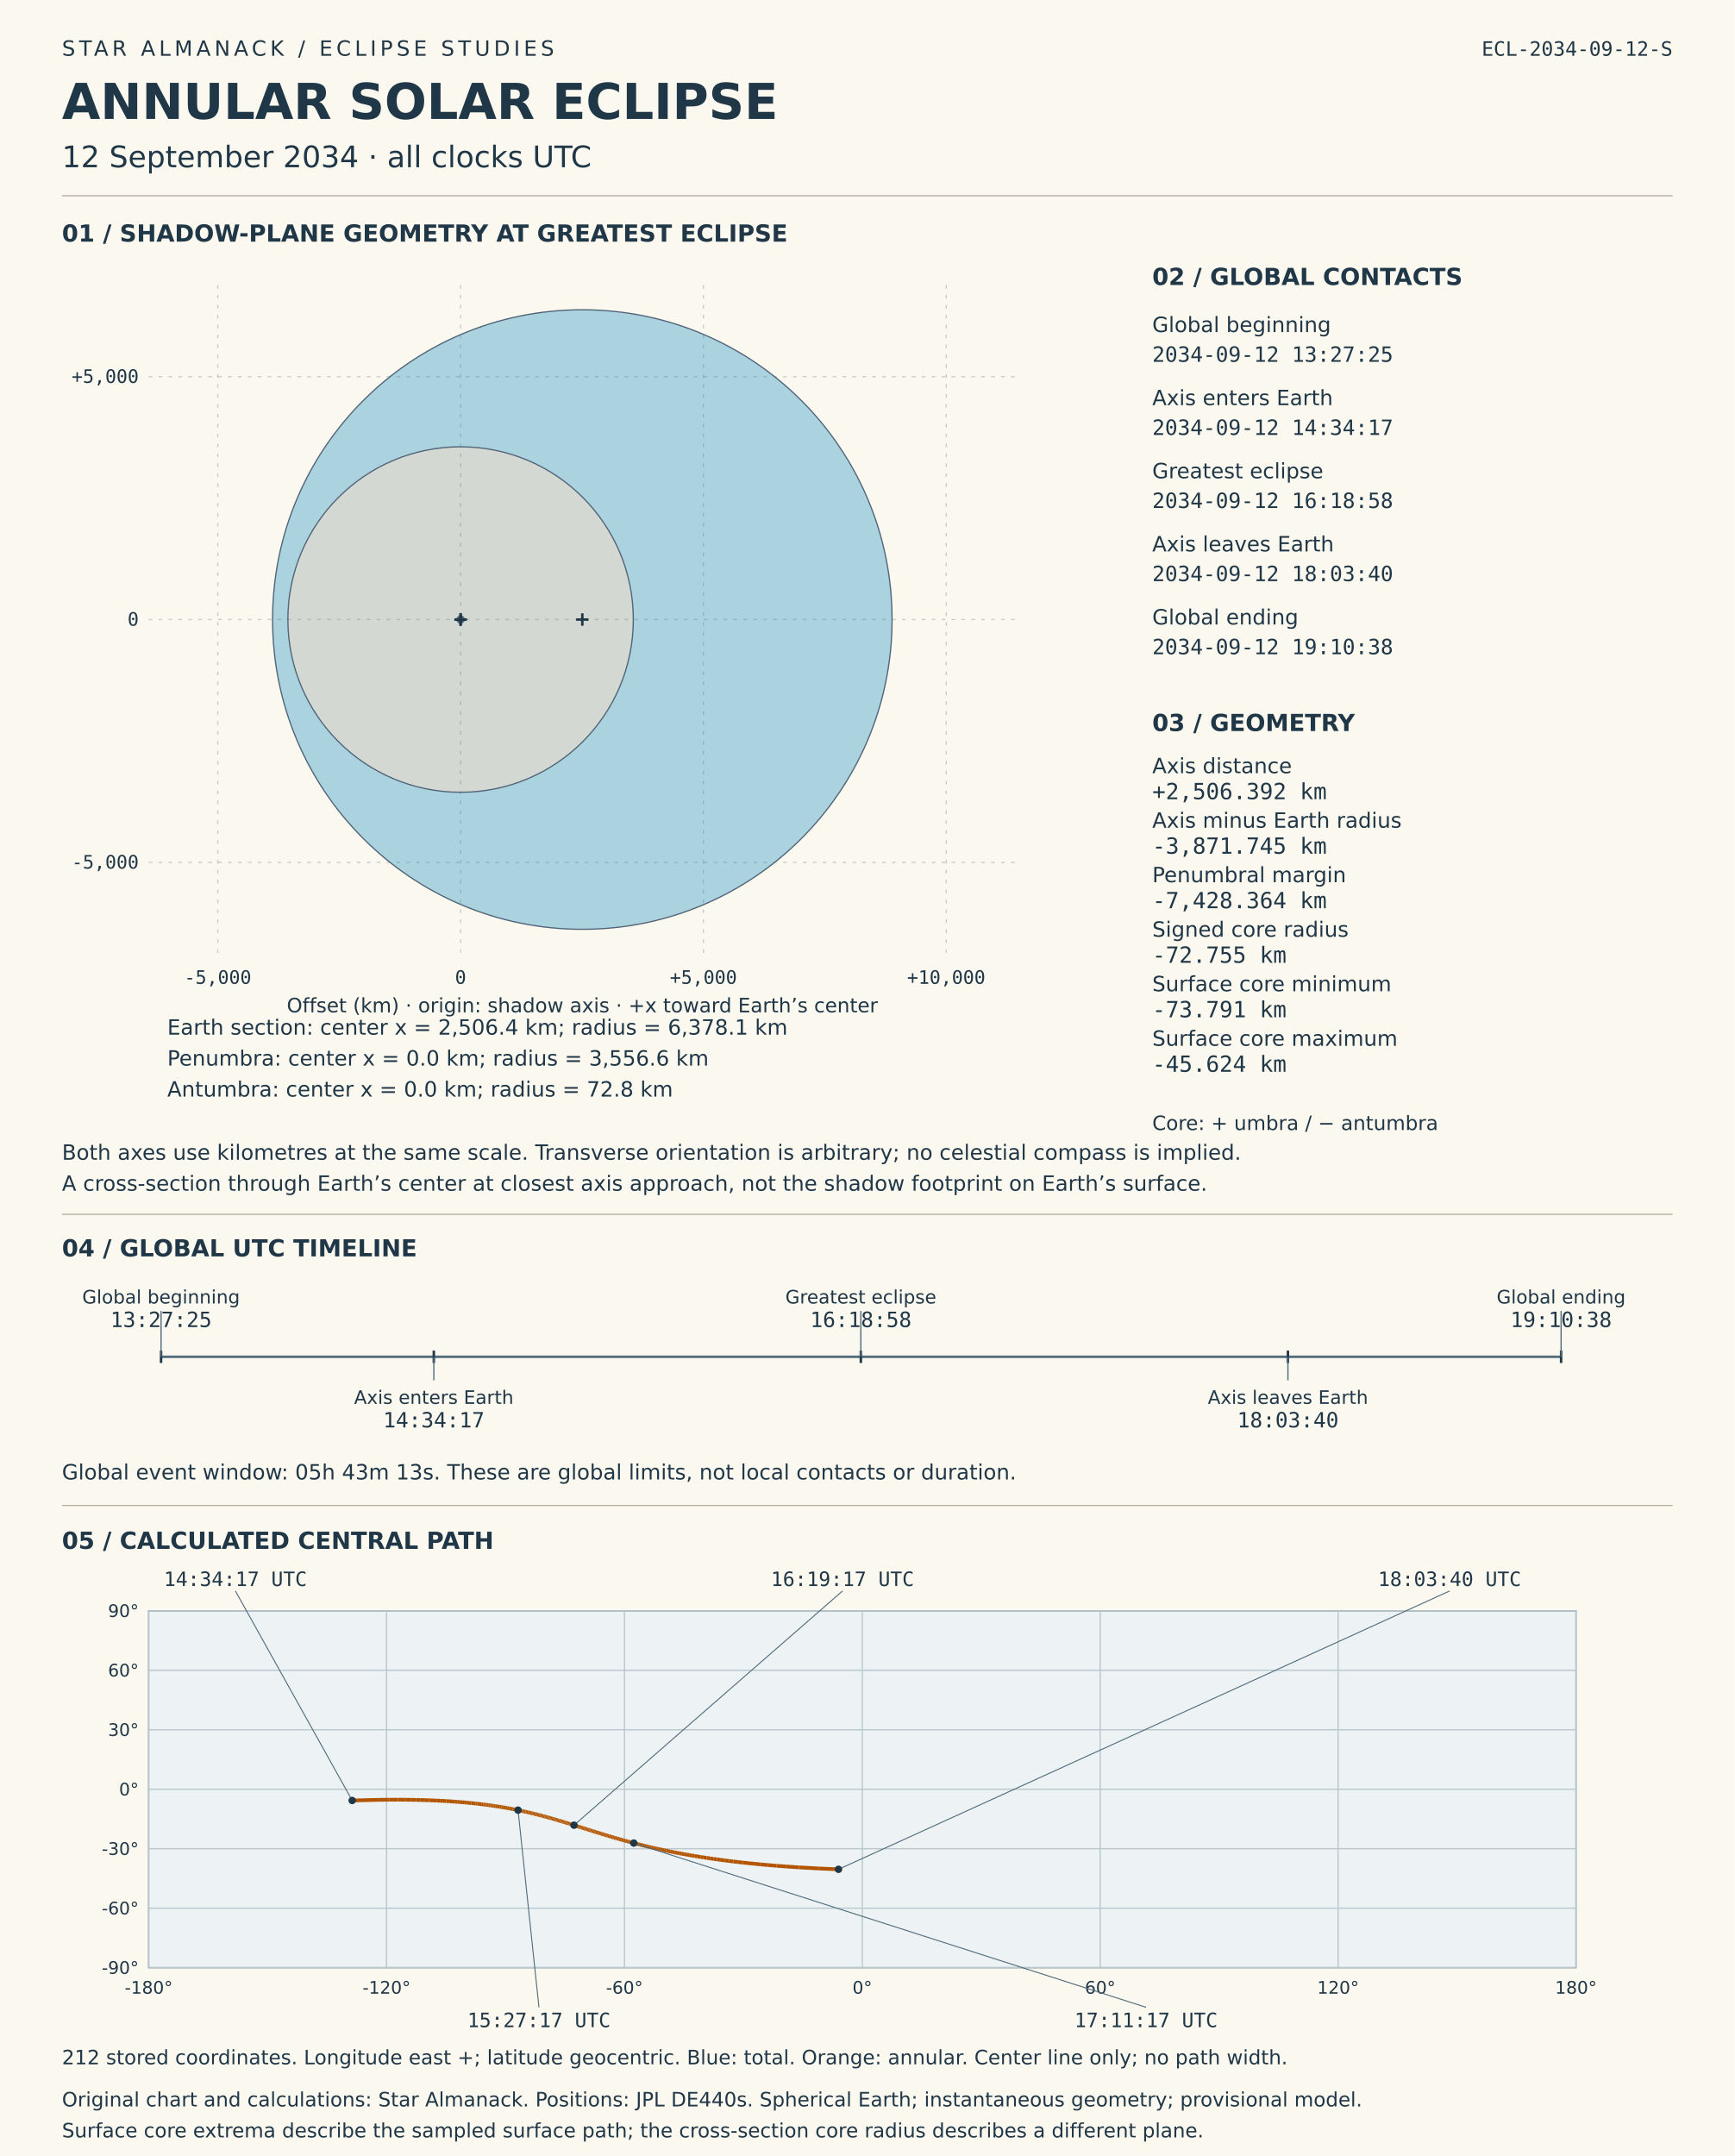
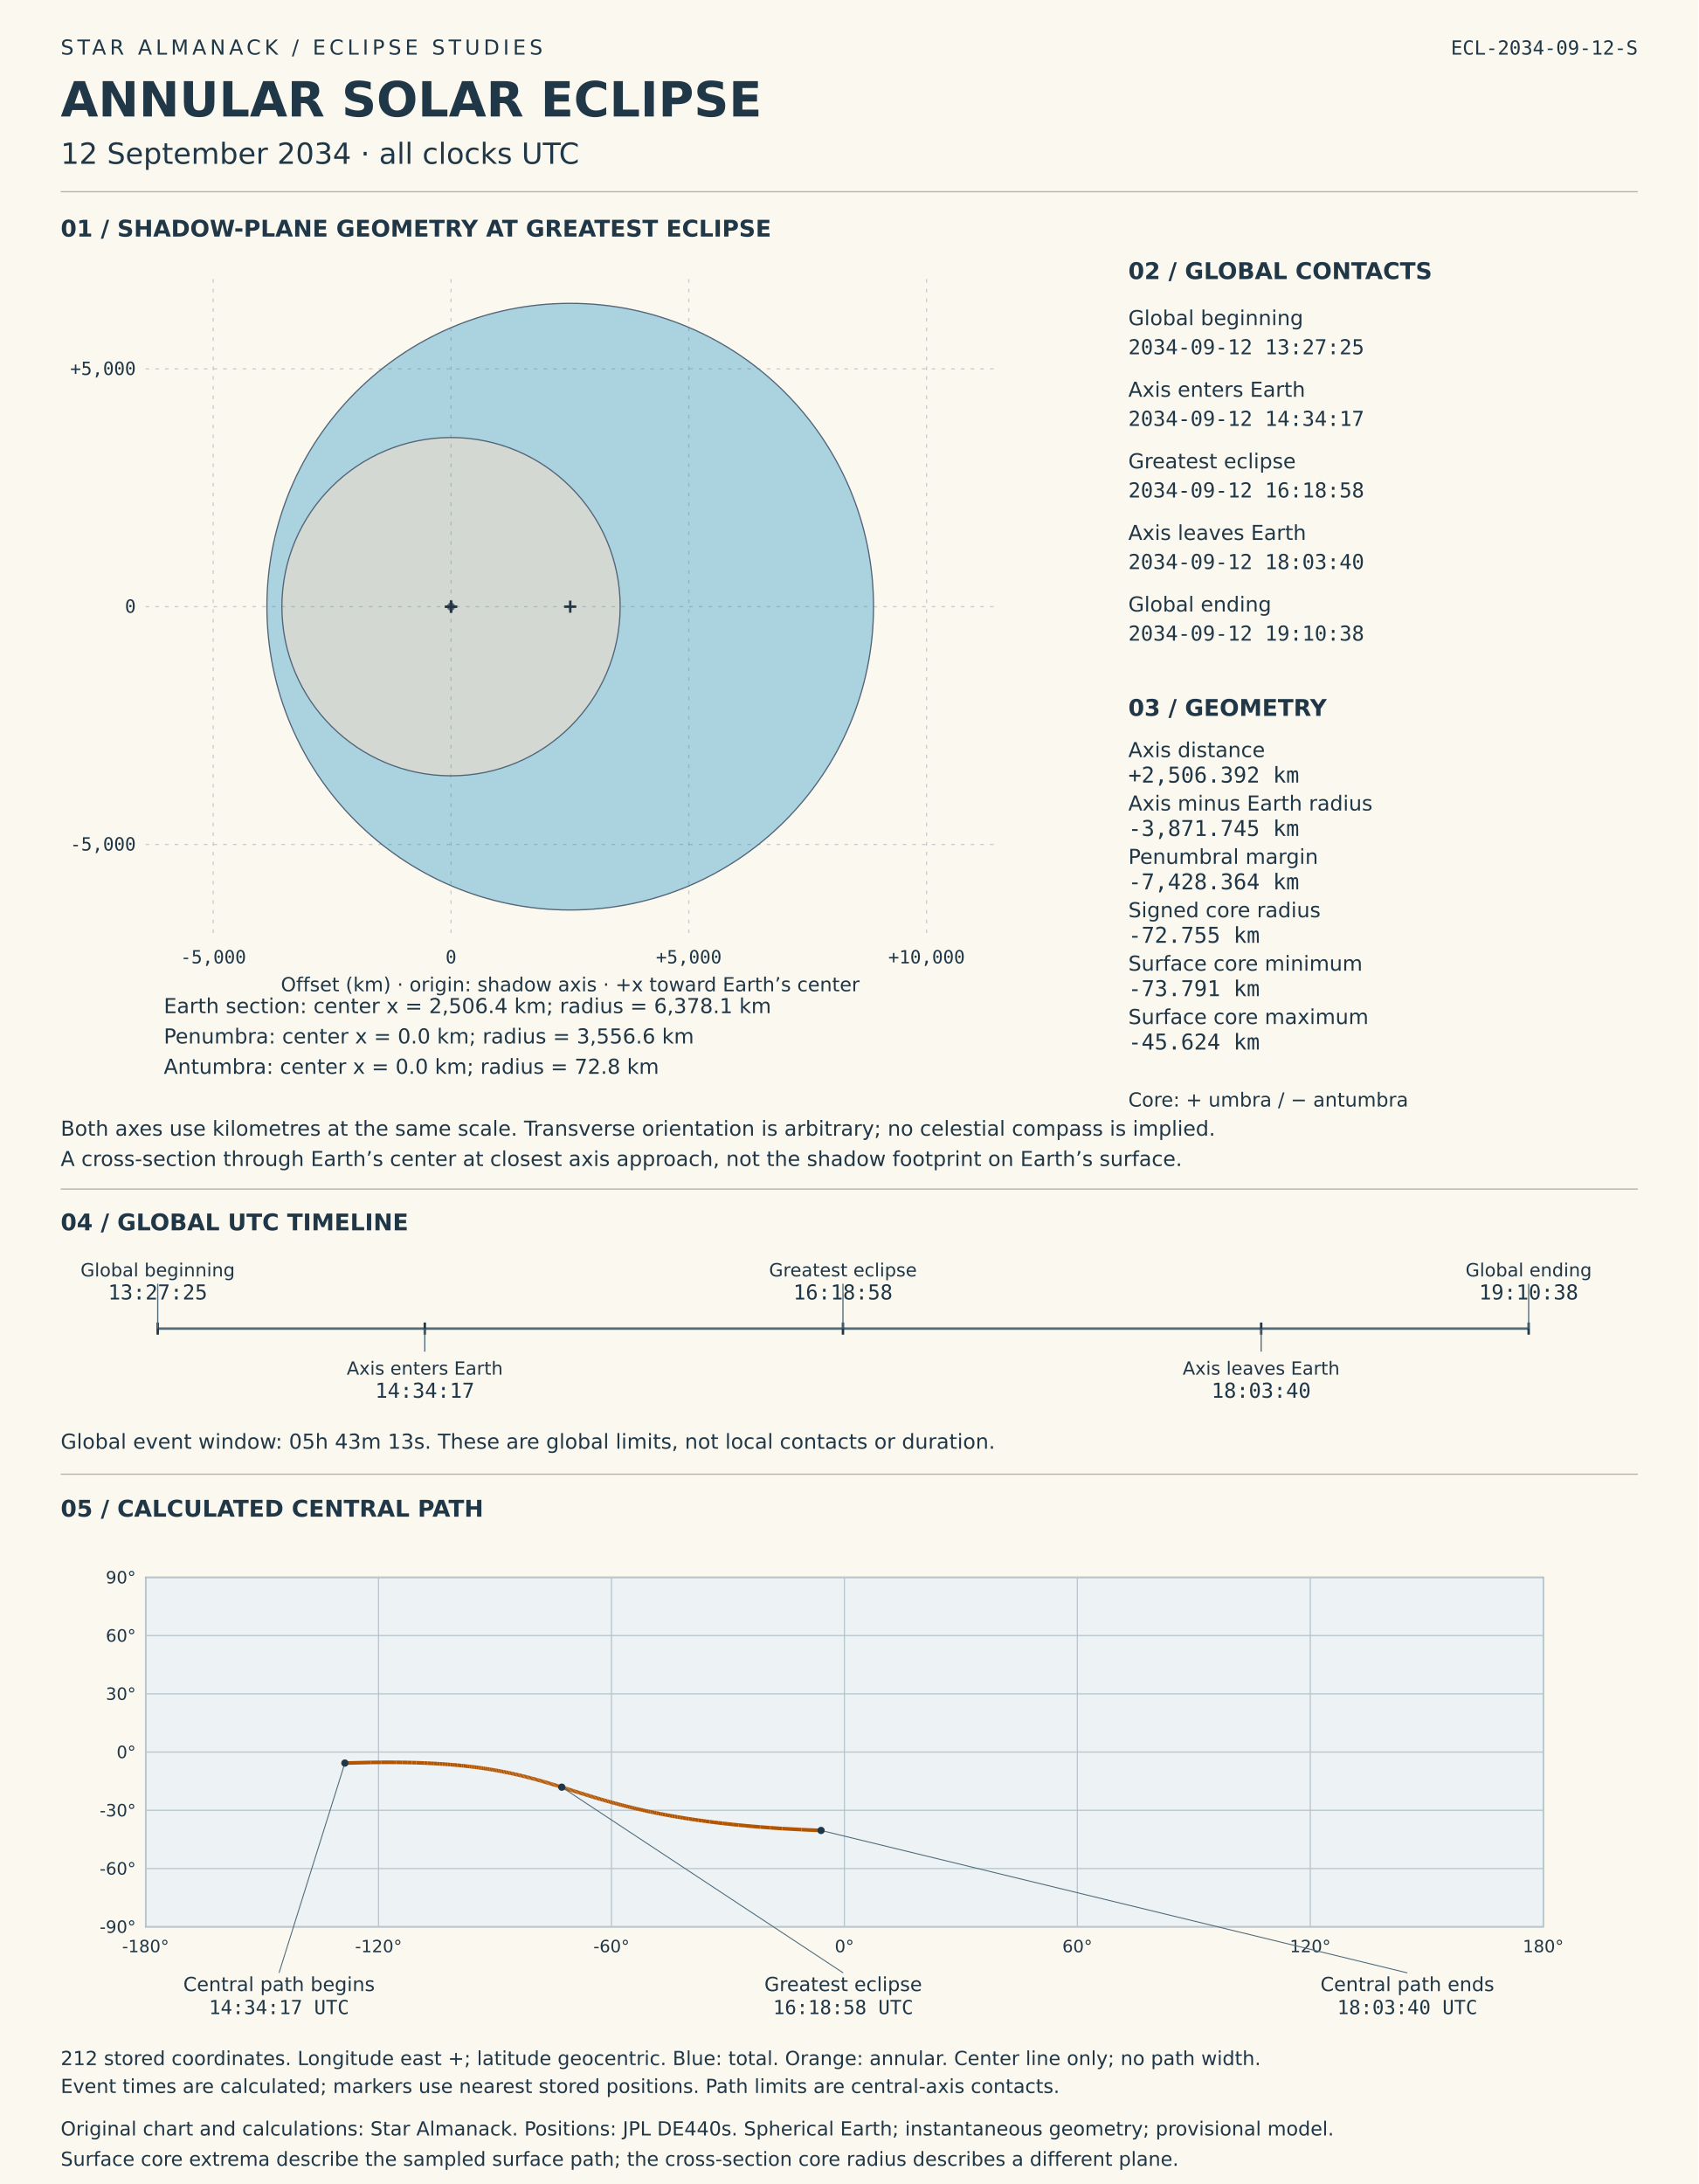
- <svg xmlns="http://www.w3.org/2000/svg" viewBox="0 0 1400 1740" role="img" aria-labelledby="solar-title solar-desc">
-   <rect width="1400" height="1740" fill="#fbf8ef" />
+ <svg xmlns="http://www.w3.org/2000/svg" viewBox="0 0 1400 1800" role="img" aria-labelledby="solar-title solar-desc">
+   <rect width="1400" height="1800" fill="#fbf8ef" />
  <style>text{font-family:DejaVu Sans,sans-serif;fill:#203747}.mono{font-family:DejaVu Sans Mono,monospace;font-variant-numeric:tabular-nums}</style>
  <text x="50" y="45" font-size="17" letter-spacing="3">STAR ALMANACK  /  ECLIPSE STUDIES</text>
  <text x="50" y="96" font-size="40" font-weight="bold">ANNULAR SOLAR ECLIPSE</text>
  <text x="50" y="135" font-size="24">12 September 2034  ·  all clocks UTC</text>
  <text x="1350" y="45" font-size="16" text-anchor="end" class="mono">ECL-2034-09-12-S</text>
  <line x1="50" y1="158" x2="1350" y2="158" stroke="#b8b3a4" />
  <text x="50" y="195" font-size="19" font-weight="bold">01  /  SHADOW-PLANE GEOMETRY AT GREATEST ECLIPSE</text>
  <circle data-label="Earth section" cx="470" cy="500.0" r="250" fill="#96c9db" fill-opacity=".8" stroke="#536579" />
  <circle data-label="Penumbra" cx="371.759" cy="500.0" r="139.407" fill="#ded9ce" fill-opacity=".8" stroke="#536579" />
  <circle data-label="Antumbra" cx="371.759" cy="500.0" r="2.852" fill="#51485d" fill-opacity=".8" stroke="#536579" />
  <g id="shadow-coordinate-grid">
    <line x1="175.776" y1="230" x2="175.776" y2="770" stroke="#526c7b" stroke-opacity=".3" stroke-dasharray="3 5" />
    <text x="175.776" y="794" font-size="15" text-anchor="middle" class="mono">-5,000</text>
    <line x1="371.758" y1="230" x2="371.758" y2="770" stroke="#526c7b" stroke-opacity=".3" stroke-dasharray="3 5" />
    <text x="371.758" y="794" font-size="15" text-anchor="middle" class="mono">0</text>
    <line x1="567.74" y1="230" x2="567.74" y2="770" stroke="#526c7b" stroke-opacity=".3" stroke-dasharray="3 5" />
    <text x="567.74" y="794" font-size="15" text-anchor="middle" class="mono">+5,000</text>
    <line x1="763.722" y1="230" x2="763.722" y2="770" stroke="#526c7b" stroke-opacity=".3" stroke-dasharray="3 5" />
    <text x="763.722" y="794" font-size="15" text-anchor="middle" class="mono">+10,000</text>
    <line x1="120" y1="695.982" x2="820" y2="695.982" stroke="#526c7b" stroke-opacity=".3" stroke-dasharray="3 5" />
    <text x="112" y="700.982" font-size="15" text-anchor="end" class="mono">-5,000</text>
    <line x1="120" y1="500.0" x2="820" y2="500.0" stroke="#526c7b" stroke-opacity=".3" stroke-dasharray="3 5" />
    <text x="112" y="505.0" font-size="15" text-anchor="end" class="mono">0</text>
    <line x1="120" y1="304.018" x2="820" y2="304.018" stroke="#526c7b" stroke-opacity=".3" stroke-dasharray="3 5" />
    <text x="112" y="309.018" font-size="15" text-anchor="end" class="mono">+5,000</text>
  </g>
  <line x1="465.0" y1="500.0" x2="475.0" y2="500.0" stroke="#203747" stroke-width="2" />
  <line x1="470.0" y1="495.0" x2="470.0" y2="505.0" stroke="#203747" stroke-width="2" />
  <text x="135" y="835" font-size="17">Earth section: center x = 2,506.4 km; radius = 6,378.1 km</text>
  <line x1="366.758" y1="500.0" x2="376.758" y2="500.0" stroke="#203747" stroke-width="2" />
  <line x1="371.758" y1="495.0" x2="371.758" y2="505.0" stroke="#203747" stroke-width="2" />
  <text x="135" y="860" font-size="17">Penumbra: center x = 0.0 km; radius = 3,556.6 km</text>
  <line x1="366.758" y1="500.0" x2="376.758" y2="500.0" stroke="#203747" stroke-width="2" />
  <line x1="371.758" y1="495.0" x2="371.758" y2="505.0" stroke="#203747" stroke-width="2" />
  <text x="135" y="885" font-size="17">Antumbra: center x = 0.0 km; radius = 72.8 km</text>
  <text x="470" y="817" font-size="16" text-anchor="middle">Offset (km) · origin: shadow axis · +x toward Earth’s center</text>
  <text x="50" y="936" font-size="17">Both axes use kilometres at the same scale. Transverse orientation is arbitrary; no celestial compass is implied.</text>
  <text x="50" y="961" font-size="17">A cross-section through Earth’s center at closest axis approach, not the shadow footprint on Earth’s surface.</text>
  <text x="930" y="230" font-size="19" font-weight="bold">02  /  GLOBAL CONTACTS</text>
  <text x="930" y="268" font-size="17">Global beginning</text>
  <text x="930" y="292" font-size="17" class="mono">2034-09-12  13:27:25</text>
  <text x="930" y="327" font-size="17">Axis enters Earth</text>
  <text x="930" y="351" font-size="17" class="mono">2034-09-12  14:34:17</text>
  <text x="930" y="386" font-size="17">Greatest eclipse</text>
  <text x="930" y="410" font-size="17" class="mono">2034-09-12  16:18:58</text>
  <text x="930" y="445" font-size="17">Axis leaves Earth</text>
  <text x="930" y="469" font-size="17" class="mono">2034-09-12  18:03:40</text>
  <text x="930" y="504" font-size="17">Global ending</text>
  <text x="930" y="528" font-size="17" class="mono">2034-09-12  19:10:38</text>
  <text x="930" y="590" font-size="19" font-weight="bold">03  /  GEOMETRY</text>
  <text x="930" y="624" font-size="17">Axis distance</text>
  <text x="930" y="645" font-size="18" class="mono">+2,506.392 km</text>
  <text x="930" y="668" font-size="17">Axis minus Earth radius</text>
  <text x="930" y="689" font-size="18" class="mono">-3,871.745 km</text>
  <text x="930" y="712" font-size="17">Penumbral margin</text>
  <text x="930" y="733" font-size="18" class="mono">-7,428.364 km</text>
  <text x="930" y="756" font-size="17">Signed core radius</text>
  <text x="930" y="777" font-size="18" class="mono">-72.755 km</text>
  <text x="930" y="800" font-size="17">Surface core minimum</text>
  <text x="930" y="821" font-size="18" class="mono">-73.791 km</text>
  <text x="930" y="844" font-size="17">Surface core maximum</text>
  <text x="930" y="865" font-size="18" class="mono">-45.624 km</text>
  <text x="930" y="912" font-size="16">Core: + umbra / − antumbra</text>
  <line x1="50" y1="980" x2="1350" y2="980" stroke="#b8b3a4" />
  <text x="50" y="1014" font-size="19" font-weight="bold">04  /  GLOBAL UTC TIMELINE</text>
  <line x1="130" y1="1095" x2="1260" y2="1095" stroke="#526c7b" stroke-width="2" />
  <line x1="130.0" y1="1090" x2="130.0" y2="1100" stroke="#203747" stroke-width="2" />
  <line x1="130.0" y1="1095" x2="130.0" y2="1058" stroke="#526c7b" />
  <text x="130.0" y="1052" font-size="15" text-anchor="middle">Global beginning</text>
  <text x="130.0" y="1071" font-size="17" text-anchor="middle" class="mono">13:27:25</text>
  <line x1="350.151" y1="1090" x2="350.151" y2="1100" stroke="#203747" stroke-width="2" />
  <line x1="350.151" y1="1095" x2="350.151" y2="1114" stroke="#526c7b" />
  <text x="350.151" y="1133" font-size="15" text-anchor="middle">Axis enters Earth</text>
  <text x="350.151" y="1152" font-size="17" text-anchor="middle" class="mono">14:34:17</text>
  <line x1="694.808" y1="1090" x2="694.808" y2="1100" stroke="#203747" stroke-width="2" />
  <line x1="694.808" y1="1095" x2="694.808" y2="1058" stroke="#526c7b" />
  <text x="694.808" y="1052" font-size="15" text-anchor="middle">Greatest eclipse</text>
  <text x="694.808" y="1071" font-size="17" text-anchor="middle" class="mono">16:18:58</text>
  <line x1="1039.52" y1="1090" x2="1039.52" y2="1100" stroke="#203747" stroke-width="2" />
  <line x1="1039.52" y1="1095" x2="1039.52" y2="1114" stroke="#526c7b" />
  <text x="1039.52" y="1133" font-size="15" text-anchor="middle">Axis leaves Earth</text>
  <text x="1039.52" y="1152" font-size="17" text-anchor="middle" class="mono">18:03:40</text>
  <line x1="1260.0" y1="1090" x2="1260.0" y2="1100" stroke="#203747" stroke-width="2" />
  <line x1="1260.0" y1="1095" x2="1260.0" y2="1058" stroke="#526c7b" />
  <text x="1260.0" y="1052" font-size="15" text-anchor="middle">Global ending</text>
  <text x="1260.0" y="1071" font-size="17" text-anchor="middle" class="mono">19:10:38</text>
  <text x="50" y="1194" font-size="17">Global event window: 05h 43m 13s. These are global limits, not local contacts or duration.</text>
  <line x1="50" y1="1215" x2="1350" y2="1215" stroke="#b8b3a4" />
  <text x="50" y="1250" font-size="19" font-weight="bold">05  /  CALCULATED CENTRAL PATH</text>
  <g id="timed-central-path">
    <rect x="120" y="1300" width="1152" height="288" fill="#edf3f5" stroke="#708090" />
    <line x1="120.0" y1="1300" x2="120.0" y2="1588" stroke="#b8c7cd" />
    <text x="120.0" y="1609" font-size="14" text-anchor="middle">-180°</text>
    <line x1="312.0" y1="1300" x2="312.0" y2="1588" stroke="#b8c7cd" />
    <text x="312.0" y="1609" font-size="14" text-anchor="middle">-120°</text>
    <line x1="504.0" y1="1300" x2="504.0" y2="1588" stroke="#b8c7cd" />
    <text x="504.0" y="1609" font-size="14" text-anchor="middle">-60°</text>
    <line x1="696.0" y1="1300" x2="696.0" y2="1588" stroke="#b8c7cd" />
    <text x="696.0" y="1609" font-size="14" text-anchor="middle">0°</text>
    <line x1="888.0" y1="1300" x2="888.0" y2="1588" stroke="#b8c7cd" />
    <text x="888.0" y="1609" font-size="14" text-anchor="middle">60°</text>
    <line x1="1080.0" y1="1300" x2="1080.0" y2="1588" stroke="#b8c7cd" />
    <text x="1080.0" y="1609" font-size="14" text-anchor="middle">120°</text>
    <line x1="1272.0" y1="1300" x2="1272.0" y2="1588" stroke="#b8c7cd" />
    <text x="1272.0" y="1609" font-size="14" text-anchor="middle">180°</text>
    <line x1="120" y1="1588.0" x2="1272" y2="1588.0" stroke="#b8c7cd" />
    <text x="112" y="1593.0" font-size="14" text-anchor="end">-90°</text>
    <line x1="120" y1="1540.0" x2="1272" y2="1540.0" stroke="#b8c7cd" />
    <text x="112" y="1545.0" font-size="14" text-anchor="end">-60°</text>
    <line x1="120" y1="1492.0" x2="1272" y2="1492.0" stroke="#b8c7cd" />
    <text x="112" y="1497.0" font-size="14" text-anchor="end">-30°</text>
    <line x1="120" y1="1444.0" x2="1272" y2="1444.0" stroke="#b8c7cd" />
    <text x="112" y="1449.0" font-size="14" text-anchor="end">0°</text>
    <line x1="120" y1="1396.0" x2="1272" y2="1396.0" stroke="#b8c7cd" />
    <text x="112" y="1401.0" font-size="14" text-anchor="end">30°</text>
    <line x1="120" y1="1348.0" x2="1272" y2="1348.0" stroke="#b8c7cd" />
    <text x="112" y="1353.0" font-size="14" text-anchor="end">60°</text>
    <line x1="120" y1="1300.0" x2="1272" y2="1300.0" stroke="#b8c7cd" />
    <text x="112" y="1305.0" font-size="14" text-anchor="end">90°</text>
    <line x1="284.258" y1="1453.078" x2="305.496" y2="1452.555" stroke="#b35400" stroke-width="3" />
    <line x1="305.496" y1="1452.555" x2="314.409" y2="1452.463" stroke="#b35400" stroke-width="3" />
    <line x1="314.409" y1="1452.463" x2="321.086" y2="1452.45" stroke="#b35400" stroke-width="3" />
    <line x1="321.086" y1="1452.45" x2="326.606" y2="1452.479" stroke="#b35400" stroke-width="3" />
    <line x1="326.606" y1="1452.479" x2="331.387" y2="1452.535" stroke="#b35400" stroke-width="3" />
    <line x1="331.387" y1="1452.535" x2="335.645" y2="1452.61" stroke="#b35400" stroke-width="3" />
    <line x1="335.645" y1="1452.61" x2="339.506" y2="1452.699" stroke="#b35400" stroke-width="3" />
    <line x1="339.506" y1="1452.699" x2="343.055" y2="1452.801" stroke="#b35400" stroke-width="3" />
    <line x1="343.055" y1="1452.801" x2="346.349" y2="1452.911" stroke="#b35400" stroke-width="3" />
    <line x1="346.349" y1="1452.911" x2="349.429" y2="1453.03" stroke="#b35400" stroke-width="3" />
    <line x1="349.429" y1="1453.03" x2="352.329" y2="1453.156" stroke="#b35400" stroke-width="3" />
    <line x1="352.329" y1="1453.156" x2="355.071" y2="1453.288" stroke="#b35400" stroke-width="3" />
    <line x1="355.071" y1="1453.288" x2="357.676" y2="1453.425" stroke="#b35400" stroke-width="3" />
    <line x1="357.676" y1="1453.425" x2="360.159" y2="1453.567" stroke="#b35400" stroke-width="3" />
    <line x1="360.159" y1="1453.567" x2="362.535" y2="1453.714" stroke="#b35400" stroke-width="3" />
    <line x1="362.535" y1="1453.714" x2="364.813" y2="1453.864" stroke="#b35400" stroke-width="3" />
    <line x1="364.813" y1="1453.864" x2="367.003" y2="1454.018" stroke="#b35400" stroke-width="3" />
    <line x1="367.003" y1="1454.018" x2="369.112" y2="1454.176" stroke="#b35400" stroke-width="3" />
    <line x1="369.112" y1="1454.176" x2="371.149" y2="1454.336" stroke="#b35400" stroke-width="3" />
    <line x1="371.149" y1="1454.336" x2="373.118" y2="1454.5" stroke="#b35400" stroke-width="3" />
    <line x1="373.118" y1="1454.5" x2="375.024" y2="1454.666" stroke="#b35400" stroke-width="3" />
    <line x1="375.024" y1="1454.666" x2="376.873" y2="1454.834" stroke="#b35400" stroke-width="3" />
    <line x1="376.873" y1="1454.834" x2="378.669" y2="1455.005" stroke="#b35400" stroke-width="3" />
    <line x1="378.669" y1="1455.005" x2="380.415" y2="1455.178" stroke="#b35400" stroke-width="3" />
    <line x1="380.415" y1="1455.178" x2="382.113" y2="1455.354" stroke="#b35400" stroke-width="3" />
    <line x1="382.113" y1="1455.354" x2="383.769" y2="1455.531" stroke="#b35400" stroke-width="3" />
    <line x1="383.769" y1="1455.531" x2="385.383" y2="1455.711" stroke="#b35400" stroke-width="3" />
    <line x1="385.383" y1="1455.711" x2="386.958" y2="1455.892" stroke="#b35400" stroke-width="3" />
    <line x1="386.958" y1="1455.892" x2="388.498" y2="1456.075" stroke="#b35400" stroke-width="3" />
    <line x1="388.498" y1="1456.075" x2="390.002" y2="1456.259" stroke="#b35400" stroke-width="3" />
    <line x1="390.002" y1="1456.259" x2="391.475" y2="1456.446" stroke="#b35400" stroke-width="3" />
    <line x1="391.475" y1="1456.446" x2="392.916" y2="1456.633" stroke="#b35400" stroke-width="3" />
    <line x1="392.916" y1="1456.633" x2="394.328" y2="1456.823" stroke="#b35400" stroke-width="3" />
    <line x1="394.328" y1="1456.823" x2="395.713" y2="1457.014" stroke="#b35400" stroke-width="3" />
    <line x1="395.713" y1="1457.014" x2="397.071" y2="1457.206" stroke="#b35400" stroke-width="3" />
    <line x1="397.071" y1="1457.206" x2="398.403" y2="1457.399" stroke="#b35400" stroke-width="3" />
    <line x1="398.403" y1="1457.399" x2="399.712" y2="1457.594" stroke="#b35400" stroke-width="3" />
    <line x1="399.712" y1="1457.594" x2="400.998" y2="1457.79" stroke="#b35400" stroke-width="3" />
    <line x1="400.998" y1="1457.79" x2="402.262" y2="1457.988" stroke="#b35400" stroke-width="3" />
    <line x1="402.262" y1="1457.988" x2="403.506" y2="1458.187" stroke="#b35400" stroke-width="3" />
    <line x1="403.506" y1="1458.187" x2="404.729" y2="1458.386" stroke="#b35400" stroke-width="3" />
    <line x1="404.729" y1="1458.386" x2="405.933" y2="1458.587" stroke="#b35400" stroke-width="3" />
    <line x1="405.933" y1="1458.587" x2="407.119" y2="1458.789" stroke="#b35400" stroke-width="3" />
    <line x1="407.119" y1="1458.789" x2="408.287" y2="1458.993" stroke="#b35400" stroke-width="3" />
    <line x1="408.287" y1="1458.993" x2="409.439" y2="1459.197" stroke="#b35400" stroke-width="3" />
    <line x1="409.439" y1="1459.197" x2="410.574" y2="1459.402" stroke="#b35400" stroke-width="3" />
    <line x1="410.574" y1="1459.402" x2="411.694" y2="1459.609" stroke="#b35400" stroke-width="3" />
    <line x1="411.694" y1="1459.609" x2="412.799" y2="1459.816" stroke="#b35400" stroke-width="3" />
    <line x1="412.799" y1="1459.816" x2="413.89" y2="1460.025" stroke="#b35400" stroke-width="3" />
    <line x1="413.89" y1="1460.025" x2="414.967" y2="1460.234" stroke="#b35400" stroke-width="3" />
    <line x1="414.967" y1="1460.234" x2="416.031" y2="1460.444" stroke="#b35400" stroke-width="3" />
    <line x1="416.031" y1="1460.444" x2="417.082" y2="1460.656" stroke="#b35400" stroke-width="3" />
    <line x1="417.082" y1="1460.656" x2="418.121" y2="1460.868" stroke="#b35400" stroke-width="3" />
    <line x1="418.121" y1="1460.868" x2="419.149" y2="1461.081" stroke="#b35400" stroke-width="3" />
    <line x1="419.149" y1="1461.081" x2="420.165" y2="1461.295" stroke="#b35400" stroke-width="3" />
    <line x1="420.165" y1="1461.295" x2="421.17" y2="1461.51" stroke="#b35400" stroke-width="3" />
    <line x1="421.17" y1="1461.51" x2="422.165" y2="1461.726" stroke="#b35400" stroke-width="3" />
    <line x1="422.165" y1="1461.726" x2="423.149" y2="1461.943" stroke="#b35400" stroke-width="3" />
    <line x1="423.149" y1="1461.943" x2="424.125" y2="1462.16" stroke="#b35400" stroke-width="3" />
    <line x1="424.125" y1="1462.16" x2="425.09" y2="1462.379" stroke="#b35400" stroke-width="3" />
    <line x1="425.09" y1="1462.379" x2="426.047" y2="1462.598" stroke="#b35400" stroke-width="3" />
    <line x1="426.047" y1="1462.598" x2="426.996" y2="1462.818" stroke="#b35400" stroke-width="3" />
    <line x1="426.996" y1="1462.818" x2="427.936" y2="1463.039" stroke="#b35400" stroke-width="3" />
    <line x1="427.936" y1="1463.039" x2="428.868" y2="1463.261" stroke="#b35400" stroke-width="3" />
    <line x1="428.868" y1="1463.261" x2="429.792" y2="1463.484" stroke="#b35400" stroke-width="3" />
    <line x1="429.792" y1="1463.484" x2="430.709" y2="1463.707" stroke="#b35400" stroke-width="3" />
    <line x1="430.709" y1="1463.707" x2="431.62" y2="1463.931" stroke="#b35400" stroke-width="3" />
    <line x1="431.62" y1="1463.931" x2="432.523" y2="1464.156" stroke="#b35400" stroke-width="3" />
    <line x1="432.523" y1="1464.156" x2="433.42" y2="1464.382" stroke="#b35400" stroke-width="3" />
    <line x1="433.42" y1="1464.382" x2="434.311" y2="1464.609" stroke="#b35400" stroke-width="3" />
    <line x1="434.311" y1="1464.609" x2="435.195" y2="1464.836" stroke="#b35400" stroke-width="3" />
    <line x1="435.195" y1="1464.836" x2="436.074" y2="1465.064" stroke="#b35400" stroke-width="3" />
    <line x1="436.074" y1="1465.064" x2="436.948" y2="1465.293" stroke="#b35400" stroke-width="3" />
    <line x1="436.948" y1="1465.293" x2="437.817" y2="1465.523" stroke="#b35400" stroke-width="3" />
    <line x1="437.817" y1="1465.523" x2="438.68" y2="1465.753" stroke="#b35400" stroke-width="3" />
    <line x1="438.68" y1="1465.753" x2="439.539" y2="1465.984" stroke="#b35400" stroke-width="3" />
    <line x1="439.539" y1="1465.984" x2="440.393" y2="1466.216" stroke="#b35400" stroke-width="3" />
    <line x1="440.393" y1="1466.216" x2="441.243" y2="1466.449" stroke="#b35400" stroke-width="3" />
    <line x1="441.243" y1="1466.449" x2="442.089" y2="1466.683" stroke="#b35400" stroke-width="3" />
    <line x1="442.089" y1="1466.683" x2="442.931" y2="1466.917" stroke="#b35400" stroke-width="3" />
    <line x1="442.931" y1="1466.917" x2="443.769" y2="1467.152" stroke="#b35400" stroke-width="3" />
    <line x1="443.769" y1="1467.152" x2="444.604" y2="1467.388" stroke="#b35400" stroke-width="3" />
    <line x1="444.604" y1="1467.388" x2="445.436" y2="1467.624" stroke="#b35400" stroke-width="3" />
    <line x1="445.436" y1="1467.624" x2="446.265" y2="1467.862" stroke="#b35400" stroke-width="3" />
    <line x1="446.265" y1="1467.862" x2="447.091" y2="1468.1" stroke="#b35400" stroke-width="3" />
    <line x1="447.091" y1="1468.1" x2="447.914" y2="1468.338" stroke="#b35400" stroke-width="3" />
    <line x1="447.914" y1="1468.338" x2="448.735" y2="1468.578" stroke="#b35400" stroke-width="3" />
    <line x1="448.735" y1="1468.578" x2="449.553" y2="1468.818" stroke="#b35400" stroke-width="3" />
    <line x1="449.553" y1="1468.818" x2="450.37" y2="1469.059" stroke="#b35400" stroke-width="3" />
    <line x1="450.37" y1="1469.059" x2="451.184" y2="1469.301" stroke="#b35400" stroke-width="3" />
    <line x1="451.184" y1="1469.301" x2="451.997" y2="1469.543" stroke="#b35400" stroke-width="3" />
    <line x1="451.997" y1="1469.543" x2="452.809" y2="1469.787" stroke="#b35400" stroke-width="3" />
    <line x1="452.809" y1="1469.787" x2="453.619" y2="1470.031" stroke="#b35400" stroke-width="3" />
    <line x1="453.619" y1="1470.031" x2="454.428" y2="1470.276" stroke="#b35400" stroke-width="3" />
    <line x1="454.428" y1="1470.276" x2="455.236" y2="1470.521" stroke="#b35400" stroke-width="3" />
    <line x1="455.236" y1="1470.521" x2="456.043" y2="1470.767" stroke="#b35400" stroke-width="3" />
    <line x1="456.043" y1="1470.767" x2="456.849" y2="1471.015" stroke="#b35400" stroke-width="3" />
    <line x1="456.849" y1="1471.015" x2="457.655" y2="1471.262" stroke="#b35400" stroke-width="3" />
    <line x1="457.655" y1="1471.262" x2="458.461" y2="1471.511" stroke="#b35400" stroke-width="3" />
    <line x1="458.461" y1="1471.511" x2="459.267" y2="1471.76" stroke="#b35400" stroke-width="3" />
    <line x1="459.267" y1="1471.76" x2="460.073" y2="1472.011" stroke="#b35400" stroke-width="3" />
    <line x1="460.073" y1="1472.011" x2="460.879" y2="1472.261" stroke="#b35400" stroke-width="3" />
    <line x1="460.879" y1="1472.261" x2="461.685" y2="1472.513" stroke="#b35400" stroke-width="3" />
    <line x1="461.685" y1="1472.513" x2="462.492" y2="1472.766" stroke="#b35400" stroke-width="3" />
    <line x1="462.492" y1="1472.766" x2="463.044" y2="1472.939" stroke="#b35400" stroke-width="3" />
    <line x1="463.044" y1="1472.939" x2="463.3" y2="1473.019" stroke="#b35400" stroke-width="3" />
    <line x1="463.3" y1="1473.019" x2="464.109" y2="1473.273" stroke="#b35400" stroke-width="3" />
    <line x1="464.109" y1="1473.273" x2="464.919" y2="1473.528" stroke="#b35400" stroke-width="3" />
    <line x1="464.919" y1="1473.528" x2="465.73" y2="1473.783" stroke="#b35400" stroke-width="3" />
    <line x1="465.73" y1="1473.783" x2="466.543" y2="1474.04" stroke="#b35400" stroke-width="3" />
    <line x1="466.543" y1="1474.04" x2="467.357" y2="1474.297" stroke="#b35400" stroke-width="3" />
    <line x1="467.357" y1="1474.297" x2="468.173" y2="1474.555" stroke="#b35400" stroke-width="3" />
    <line x1="468.173" y1="1474.555" x2="468.992" y2="1474.814" stroke="#b35400" stroke-width="3" />
    <line x1="468.992" y1="1474.814" x2="469.812" y2="1475.074" stroke="#b35400" stroke-width="3" />
    <line x1="469.812" y1="1475.074" x2="470.635" y2="1475.334" stroke="#b35400" stroke-width="3" />
    <line x1="470.635" y1="1475.334" x2="471.461" y2="1475.596" stroke="#b35400" stroke-width="3" />
    <line x1="471.461" y1="1475.596" x2="472.289" y2="1475.858" stroke="#b35400" stroke-width="3" />
    <line x1="472.289" y1="1475.858" x2="473.12" y2="1476.121" stroke="#b35400" stroke-width="3" />
    <line x1="473.12" y1="1476.121" x2="473.955" y2="1476.385" stroke="#b35400" stroke-width="3" />
    <line x1="473.955" y1="1476.385" x2="474.793" y2="1476.65" stroke="#b35400" stroke-width="3" />
    <line x1="474.793" y1="1476.65" x2="475.634" y2="1476.915" stroke="#b35400" stroke-width="3" />
    <line x1="475.634" y1="1476.915" x2="476.479" y2="1477.182" stroke="#b35400" stroke-width="3" />
    <line x1="476.479" y1="1477.182" x2="477.328" y2="1477.449" stroke="#b35400" stroke-width="3" />
    <line x1="477.328" y1="1477.449" x2="478.182" y2="1477.718" stroke="#b35400" stroke-width="3" />
    <line x1="478.182" y1="1477.718" x2="479.039" y2="1477.987" stroke="#b35400" stroke-width="3" />
    <line x1="479.039" y1="1477.987" x2="479.902" y2="1478.257" stroke="#b35400" stroke-width="3" />
    <line x1="479.902" y1="1478.257" x2="480.769" y2="1478.528" stroke="#b35400" stroke-width="3" />
    <line x1="480.769" y1="1478.528" x2="481.641" y2="1478.8" stroke="#b35400" stroke-width="3" />
    <line x1="481.641" y1="1478.8" x2="482.519" y2="1479.073" stroke="#b35400" stroke-width="3" />
    <line x1="482.519" y1="1479.073" x2="483.402" y2="1479.347" stroke="#b35400" stroke-width="3" />
    <line x1="483.402" y1="1479.347" x2="484.291" y2="1479.621" stroke="#b35400" stroke-width="3" />
    <line x1="484.291" y1="1479.621" x2="485.186" y2="1479.897" stroke="#b35400" stroke-width="3" />
    <line x1="485.186" y1="1479.897" x2="486.087" y2="1480.174" stroke="#b35400" stroke-width="3" />
    <line x1="486.087" y1="1480.174" x2="486.994" y2="1480.451" stroke="#b35400" stroke-width="3" />
    <line x1="486.994" y1="1480.451" x2="487.909" y2="1480.73" stroke="#b35400" stroke-width="3" />
    <line x1="487.909" y1="1480.73" x2="488.83" y2="1481.01" stroke="#b35400" stroke-width="3" />
    <line x1="488.83" y1="1481.01" x2="489.759" y2="1481.291" stroke="#b35400" stroke-width="3" />
    <line x1="489.759" y1="1481.291" x2="490.695" y2="1481.572" stroke="#b35400" stroke-width="3" />
    <line x1="490.695" y1="1481.572" x2="491.64" y2="1481.855" stroke="#b35400" stroke-width="3" />
    <line x1="491.64" y1="1481.855" x2="492.592" y2="1482.139" stroke="#b35400" stroke-width="3" />
    <line x1="492.592" y1="1482.139" x2="493.553" y2="1482.424" stroke="#b35400" stroke-width="3" />
    <line x1="493.553" y1="1482.424" x2="494.523" y2="1482.71" stroke="#b35400" stroke-width="3" />
    <line x1="494.523" y1="1482.71" x2="495.502" y2="1482.997" stroke="#b35400" stroke-width="3" />
    <line x1="495.502" y1="1482.997" x2="496.49" y2="1483.285" stroke="#b35400" stroke-width="3" />
    <line x1="496.49" y1="1483.285" x2="497.489" y2="1483.575" stroke="#b35400" stroke-width="3" />
    <line x1="497.489" y1="1483.575" x2="498.497" y2="1483.865" stroke="#b35400" stroke-width="3" />
    <line x1="498.497" y1="1483.865" x2="499.516" y2="1484.157" stroke="#b35400" stroke-width="3" />
    <line x1="499.516" y1="1484.157" x2="500.546" y2="1484.45" stroke="#b35400" stroke-width="3" />
    <line x1="500.546" y1="1484.45" x2="501.588" y2="1484.744" stroke="#b35400" stroke-width="3" />
    <line x1="501.588" y1="1484.744" x2="502.641" y2="1485.039" stroke="#b35400" stroke-width="3" />
    <line x1="502.641" y1="1485.039" x2="503.706" y2="1485.336" stroke="#b35400" stroke-width="3" />
    <line x1="503.706" y1="1485.336" x2="504.785" y2="1485.634" stroke="#b35400" stroke-width="3" />
    <line x1="504.785" y1="1485.634" x2="505.876" y2="1485.933" stroke="#b35400" stroke-width="3" />
    <line x1="505.876" y1="1485.933" x2="506.98" y2="1486.233" stroke="#b35400" stroke-width="3" />
    <line x1="506.98" y1="1486.233" x2="508.099" y2="1486.535" stroke="#b35400" stroke-width="3" />
    <line x1="508.099" y1="1486.535" x2="509.233" y2="1486.838" stroke="#b35400" stroke-width="3" />
    <line x1="509.233" y1="1486.838" x2="510.381" y2="1487.143" stroke="#b35400" stroke-width="3" />
    <line x1="510.381" y1="1487.143" x2="511.546" y2="1487.449" stroke="#b35400" stroke-width="3" />
    <line x1="511.546" y1="1487.449" x2="512.727" y2="1487.756" stroke="#b35400" stroke-width="3" />
    <line x1="512.727" y1="1487.756" x2="513.924" y2="1488.065" stroke="#b35400" stroke-width="3" />
    <line x1="513.924" y1="1488.065" x2="515.14" y2="1488.375" stroke="#b35400" stroke-width="3" />
    <line x1="515.14" y1="1488.375" x2="516.373" y2="1488.687" stroke="#b35400" stroke-width="3" />
    <line x1="516.373" y1="1488.687" x2="517.626" y2="1489" stroke="#b35400" stroke-width="3" />
    <line x1="517.626" y1="1489" x2="518.898" y2="1489.315" stroke="#b35400" stroke-width="3" />
    <line x1="518.898" y1="1489.315" x2="520.191" y2="1489.632" stroke="#b35400" stroke-width="3" />
    <line x1="520.191" y1="1489.632" x2="521.505" y2="1489.95" stroke="#b35400" stroke-width="3" />
    <line x1="521.505" y1="1489.95" x2="522.842" y2="1490.27" stroke="#b35400" stroke-width="3" />
    <line x1="522.842" y1="1490.27" x2="524.202" y2="1490.592" stroke="#b35400" stroke-width="3" />
    <line x1="524.202" y1="1490.592" x2="525.586" y2="1490.916" stroke="#b35400" stroke-width="3" />
    <line x1="525.586" y1="1490.916" x2="526.995" y2="1491.241" stroke="#b35400" stroke-width="3" />
    <line x1="526.995" y1="1491.241" x2="528.43" y2="1491.568" stroke="#b35400" stroke-width="3" />
    <line x1="528.43" y1="1491.568" x2="529.893" y2="1491.898" stroke="#b35400" stroke-width="3" />
    <line x1="529.893" y1="1491.898" x2="531.385" y2="1492.229" stroke="#b35400" stroke-width="3" />
    <line x1="531.385" y1="1492.229" x2="532.907" y2="1492.562" stroke="#b35400" stroke-width="3" />
    <line x1="532.907" y1="1492.562" x2="534.46" y2="1492.898" stroke="#b35400" stroke-width="3" />
    <line x1="534.46" y1="1492.898" x2="536.047" y2="1493.235" stroke="#b35400" stroke-width="3" />
    <line x1="536.047" y1="1493.235" x2="537.668" y2="1493.575" stroke="#b35400" stroke-width="3" />
    <line x1="537.668" y1="1493.575" x2="539.326" y2="1493.917" stroke="#b35400" stroke-width="3" />
    <line x1="539.326" y1="1493.917" x2="541.022" y2="1494.262" stroke="#b35400" stroke-width="3" />
    <line x1="541.022" y1="1494.262" x2="542.758" y2="1494.609" stroke="#b35400" stroke-width="3" />
    <line x1="542.758" y1="1494.609" x2="544.537" y2="1494.958" stroke="#b35400" stroke-width="3" />
    <line x1="544.537" y1="1494.958" x2="546.36" y2="1495.311" stroke="#b35400" stroke-width="3" />
    <line x1="546.36" y1="1495.311" x2="548.232" y2="1495.666" stroke="#b35400" stroke-width="3" />
    <line x1="548.232" y1="1495.666" x2="550.153" y2="1496.024" stroke="#b35400" stroke-width="3" />
    <line x1="550.153" y1="1496.024" x2="552.129" y2="1496.385" stroke="#b35400" stroke-width="3" />
    <line x1="552.129" y1="1496.385" x2="554.161" y2="1496.749" stroke="#b35400" stroke-width="3" />
    <line x1="554.161" y1="1496.749" x2="556.254" y2="1497.117" stroke="#b35400" stroke-width="3" />
    <line x1="556.254" y1="1497.117" x2="558.411" y2="1497.488" stroke="#b35400" stroke-width="3" />
    <line x1="558.411" y1="1497.488" x2="560.638" y2="1497.863" stroke="#b35400" stroke-width="3" />
    <line x1="560.638" y1="1497.863" x2="562.94" y2="1498.241" stroke="#b35400" stroke-width="3" />
    <line x1="562.94" y1="1498.241" x2="565.323" y2="1498.624" stroke="#b35400" stroke-width="3" />
    <line x1="565.323" y1="1498.624" x2="567.792" y2="1499.011" stroke="#b35400" stroke-width="3" />
    <line x1="567.792" y1="1499.011" x2="570.356" y2="1499.403" stroke="#b35400" stroke-width="3" />
    <line x1="570.356" y1="1499.403" x2="573.023" y2="1499.799" stroke="#b35400" stroke-width="3" />
    <line x1="573.023" y1="1499.799" x2="575.803" y2="1500.201" stroke="#b35400" stroke-width="3" />
    <line x1="575.803" y1="1500.201" x2="578.708" y2="1500.609" stroke="#b35400" stroke-width="3" />
    <line x1="578.708" y1="1500.609" x2="581.751" y2="1501.023" stroke="#b35400" stroke-width="3" />
    <line x1="581.751" y1="1501.023" x2="584.948" y2="1501.445" stroke="#b35400" stroke-width="3" />
    <line x1="584.948" y1="1501.445" x2="588.319" y2="1501.873" stroke="#b35400" stroke-width="3" />
    <line x1="588.319" y1="1501.873" x2="591.887" y2="1502.31" stroke="#b35400" stroke-width="3" />
    <line x1="591.887" y1="1502.31" x2="595.683" y2="1502.757" stroke="#b35400" stroke-width="3" />
    <line x1="595.683" y1="1502.757" x2="599.743" y2="1503.215" stroke="#b35400" stroke-width="3" />
    <line x1="599.743" y1="1503.215" x2="604.118" y2="1503.686" stroke="#b35400" stroke-width="3" />
    <line x1="604.118" y1="1503.686" x2="608.875" y2="1504.171" stroke="#b35400" stroke-width="3" />
    <line x1="608.875" y1="1504.171" x2="614.107" y2="1504.676" stroke="#b35400" stroke-width="3" />
    <line x1="614.107" y1="1504.676" x2="619.955" y2="1505.203" stroke="#b35400" stroke-width="3" />
    <line x1="619.955" y1="1505.203" x2="626.648" y2="1505.763" stroke="#b35400" stroke-width="3" />
    <line x1="626.648" y1="1505.763" x2="634.599" y2="1506.368" stroke="#b35400" stroke-width="3" />
    <line x1="634.599" y1="1506.368" x2="644.741" y2="1507.052" stroke="#b35400" stroke-width="3" />
    <line x1="644.741" y1="1507.052" x2="660.607" y2="1507.938" stroke="#b35400" stroke-width="3" />
    <line x1="660.607" y1="1507.938" x2="676.77" y2="1508.626" stroke="#b35400" stroke-width="3" />
-     <line x1="284.258" y1="1453.078" x2="190" y2="1284" stroke="#526c7b" stroke-width=".8" />
+     <line x1="284.258" y1="1453.078" x2="230" y2="1626" stroke="#526c7b" stroke-width=".8" />
    <circle data-utc="2034-09-12T14:34:17Z" cx="284.258" cy="1453.078" r="3" fill="#203747" />
-     <text x="190" y="1280" font-size="16" text-anchor="middle" class="mono">14:34:17 UTC</text>
-     <line x1="418.121" y1="1460.868" x2="435" y2="1620" stroke="#526c7b" stroke-width=".8" />
-     <circle data-utc="2034-09-12T15:27:17Z" cx="418.121" cy="1460.868" r="3" fill="#203747" />
-     <text x="435" y="1636" font-size="16" text-anchor="middle" class="mono">15:27:17 UTC</text>
-     <line x1="463.3" y1="1473.019" x2="680" y2="1284" stroke="#526c7b" stroke-width=".8" />
-     <circle data-utc="2034-09-12T16:19:17Z" cx="463.3" cy="1473.019" r="3" fill="#203747" />
-     <text x="680" y="1280" font-size="16" text-anchor="middle" class="mono">16:19:17 UTC</text>
-     <line x1="511.546" y1="1487.449" x2="925" y2="1620" stroke="#526c7b" stroke-width=".8" />
-     <circle data-utc="2034-09-12T17:11:17Z" cx="511.546" cy="1487.449" r="3" fill="#203747" />
-     <text x="925" y="1636" font-size="16" text-anchor="middle" class="mono">17:11:17 UTC</text>
-     <line x1="676.77" y1="1508.626" x2="1170" y2="1284" stroke="#526c7b" stroke-width=".8" />
+     <text x="230" y="1641" font-size="16" text-anchor="middle">Central path begins</text>
+     <text x="230" y="1660" font-size="16" text-anchor="middle" class="mono">14:34:17 UTC</text>
+     <line x1="463.044" y1="1472.939" x2="695" y2="1626" stroke="#526c7b" stroke-width=".8" />
+     <circle data-utc="2034-09-12T16:18:58Z" cx="463.044" cy="1472.939" r="3" fill="#203747" />
+     <text x="695" y="1641" font-size="16" text-anchor="middle">Greatest eclipse</text>
+     <text x="695" y="1660" font-size="16" text-anchor="middle" class="mono">16:18:58 UTC</text>
+     <line x1="676.77" y1="1508.626" x2="1160" y2="1626" stroke="#526c7b" stroke-width=".8" />
    <circle data-utc="2034-09-12T18:03:40Z" cx="676.77" cy="1508.626" r="3" fill="#203747" />
-     <text x="1170" y="1280" font-size="16" text-anchor="middle" class="mono">18:03:40 UTC</text>
+     <text x="1160" y="1641" font-size="16" text-anchor="middle">Central path ends</text>
+     <text x="1160" y="1660" font-size="16" text-anchor="middle" class="mono">18:03:40 UTC</text>
  </g>
-   <text x="50" y="1666" font-size="16">212 stored coordinates. Longitude east +; latitude geocentric. Blue: total. Orange: annular. Center line only; no path width.</text>
-   <text x="50" y="1700" font-size="16">Original chart and calculations: Star Almanack. Positions: JPL DE440s. Spherical Earth; instantaneous geometry; provisional model.</text>
-   <text x="50" y="1725" font-size="16">Surface core extrema describe the sampled surface path; the cross-section core radius describes a different plane.</text>
+   <text x="50" y="1725" font-size="16">Event times are calculated; markers use nearest stored positions. Path limits are central-axis contacts.</text>
+   <text x="50" y="1702" font-size="16">212 stored coordinates. Longitude east +; latitude geocentric. Blue: total. Orange: annular. Center line only; no path width.</text>
+   <text x="50" y="1760" font-size="16">Original chart and calculations: Star Almanack. Positions: JPL DE440s. Spherical Earth; instantaneous geometry; provisional model.</text>
+   <text x="50" y="1785" font-size="16">Surface core extrema describe the sampled surface path; the cross-section core radius describes a different plane.</text>
</svg>
